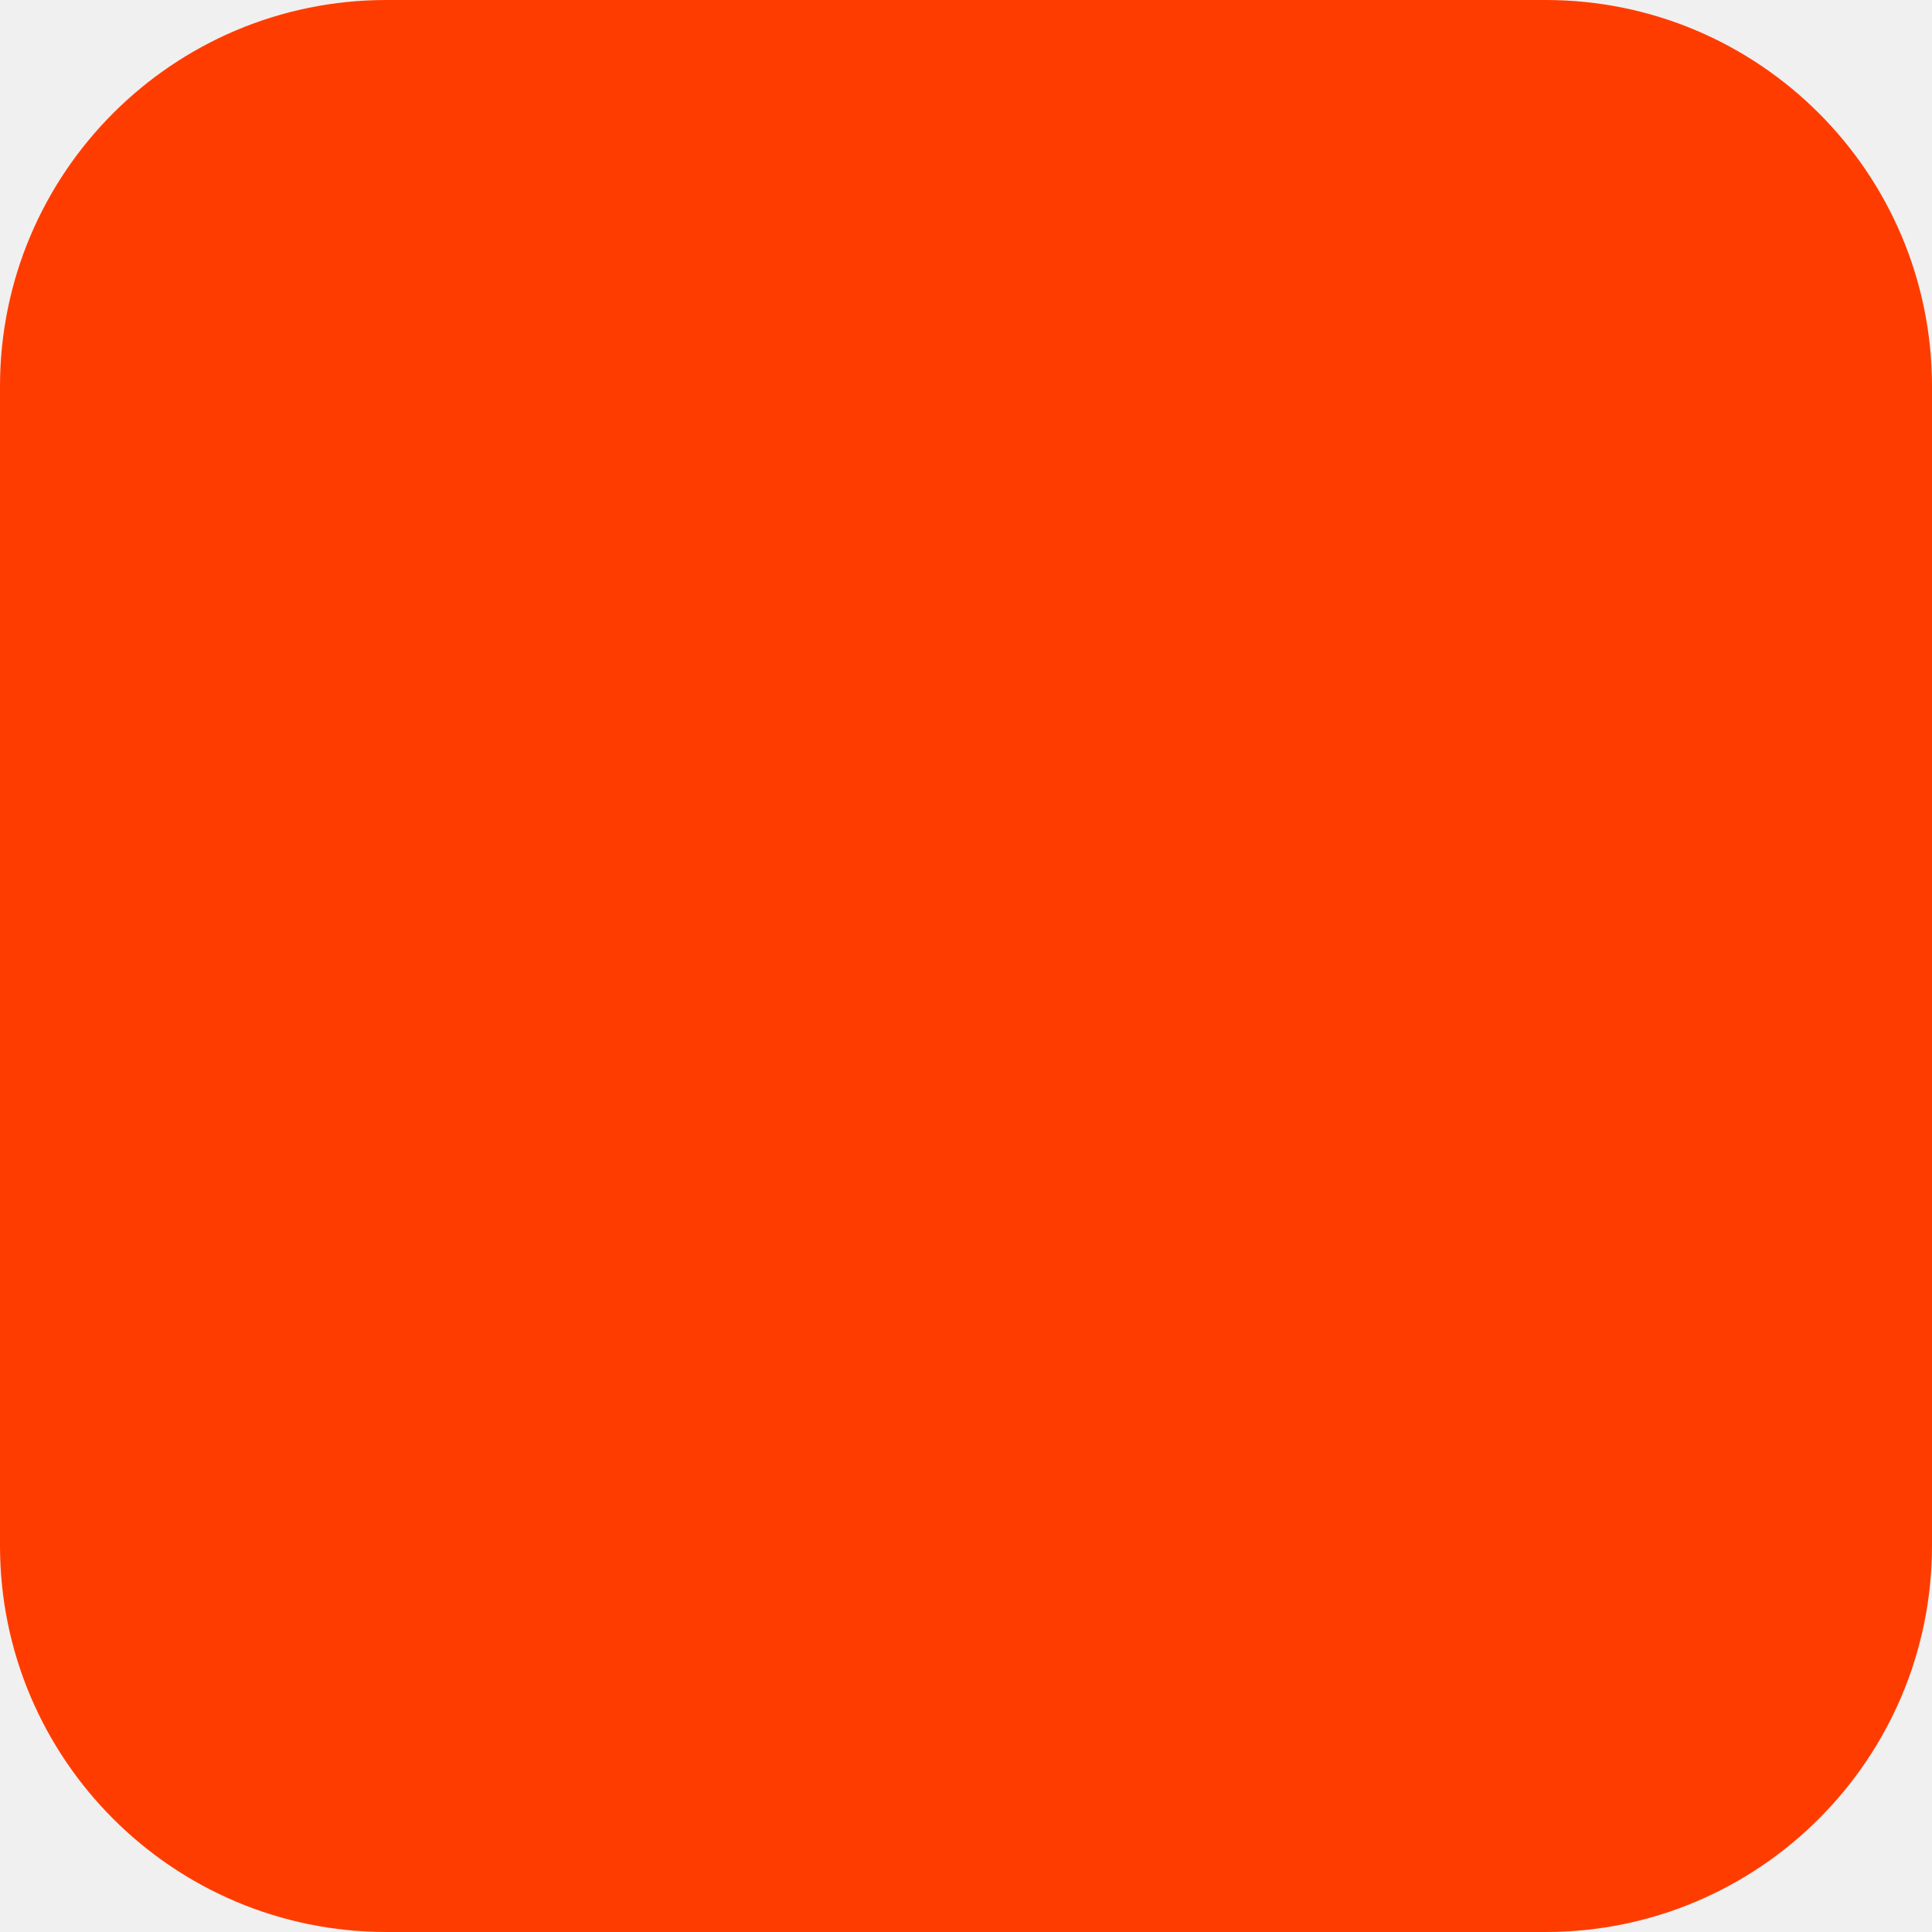
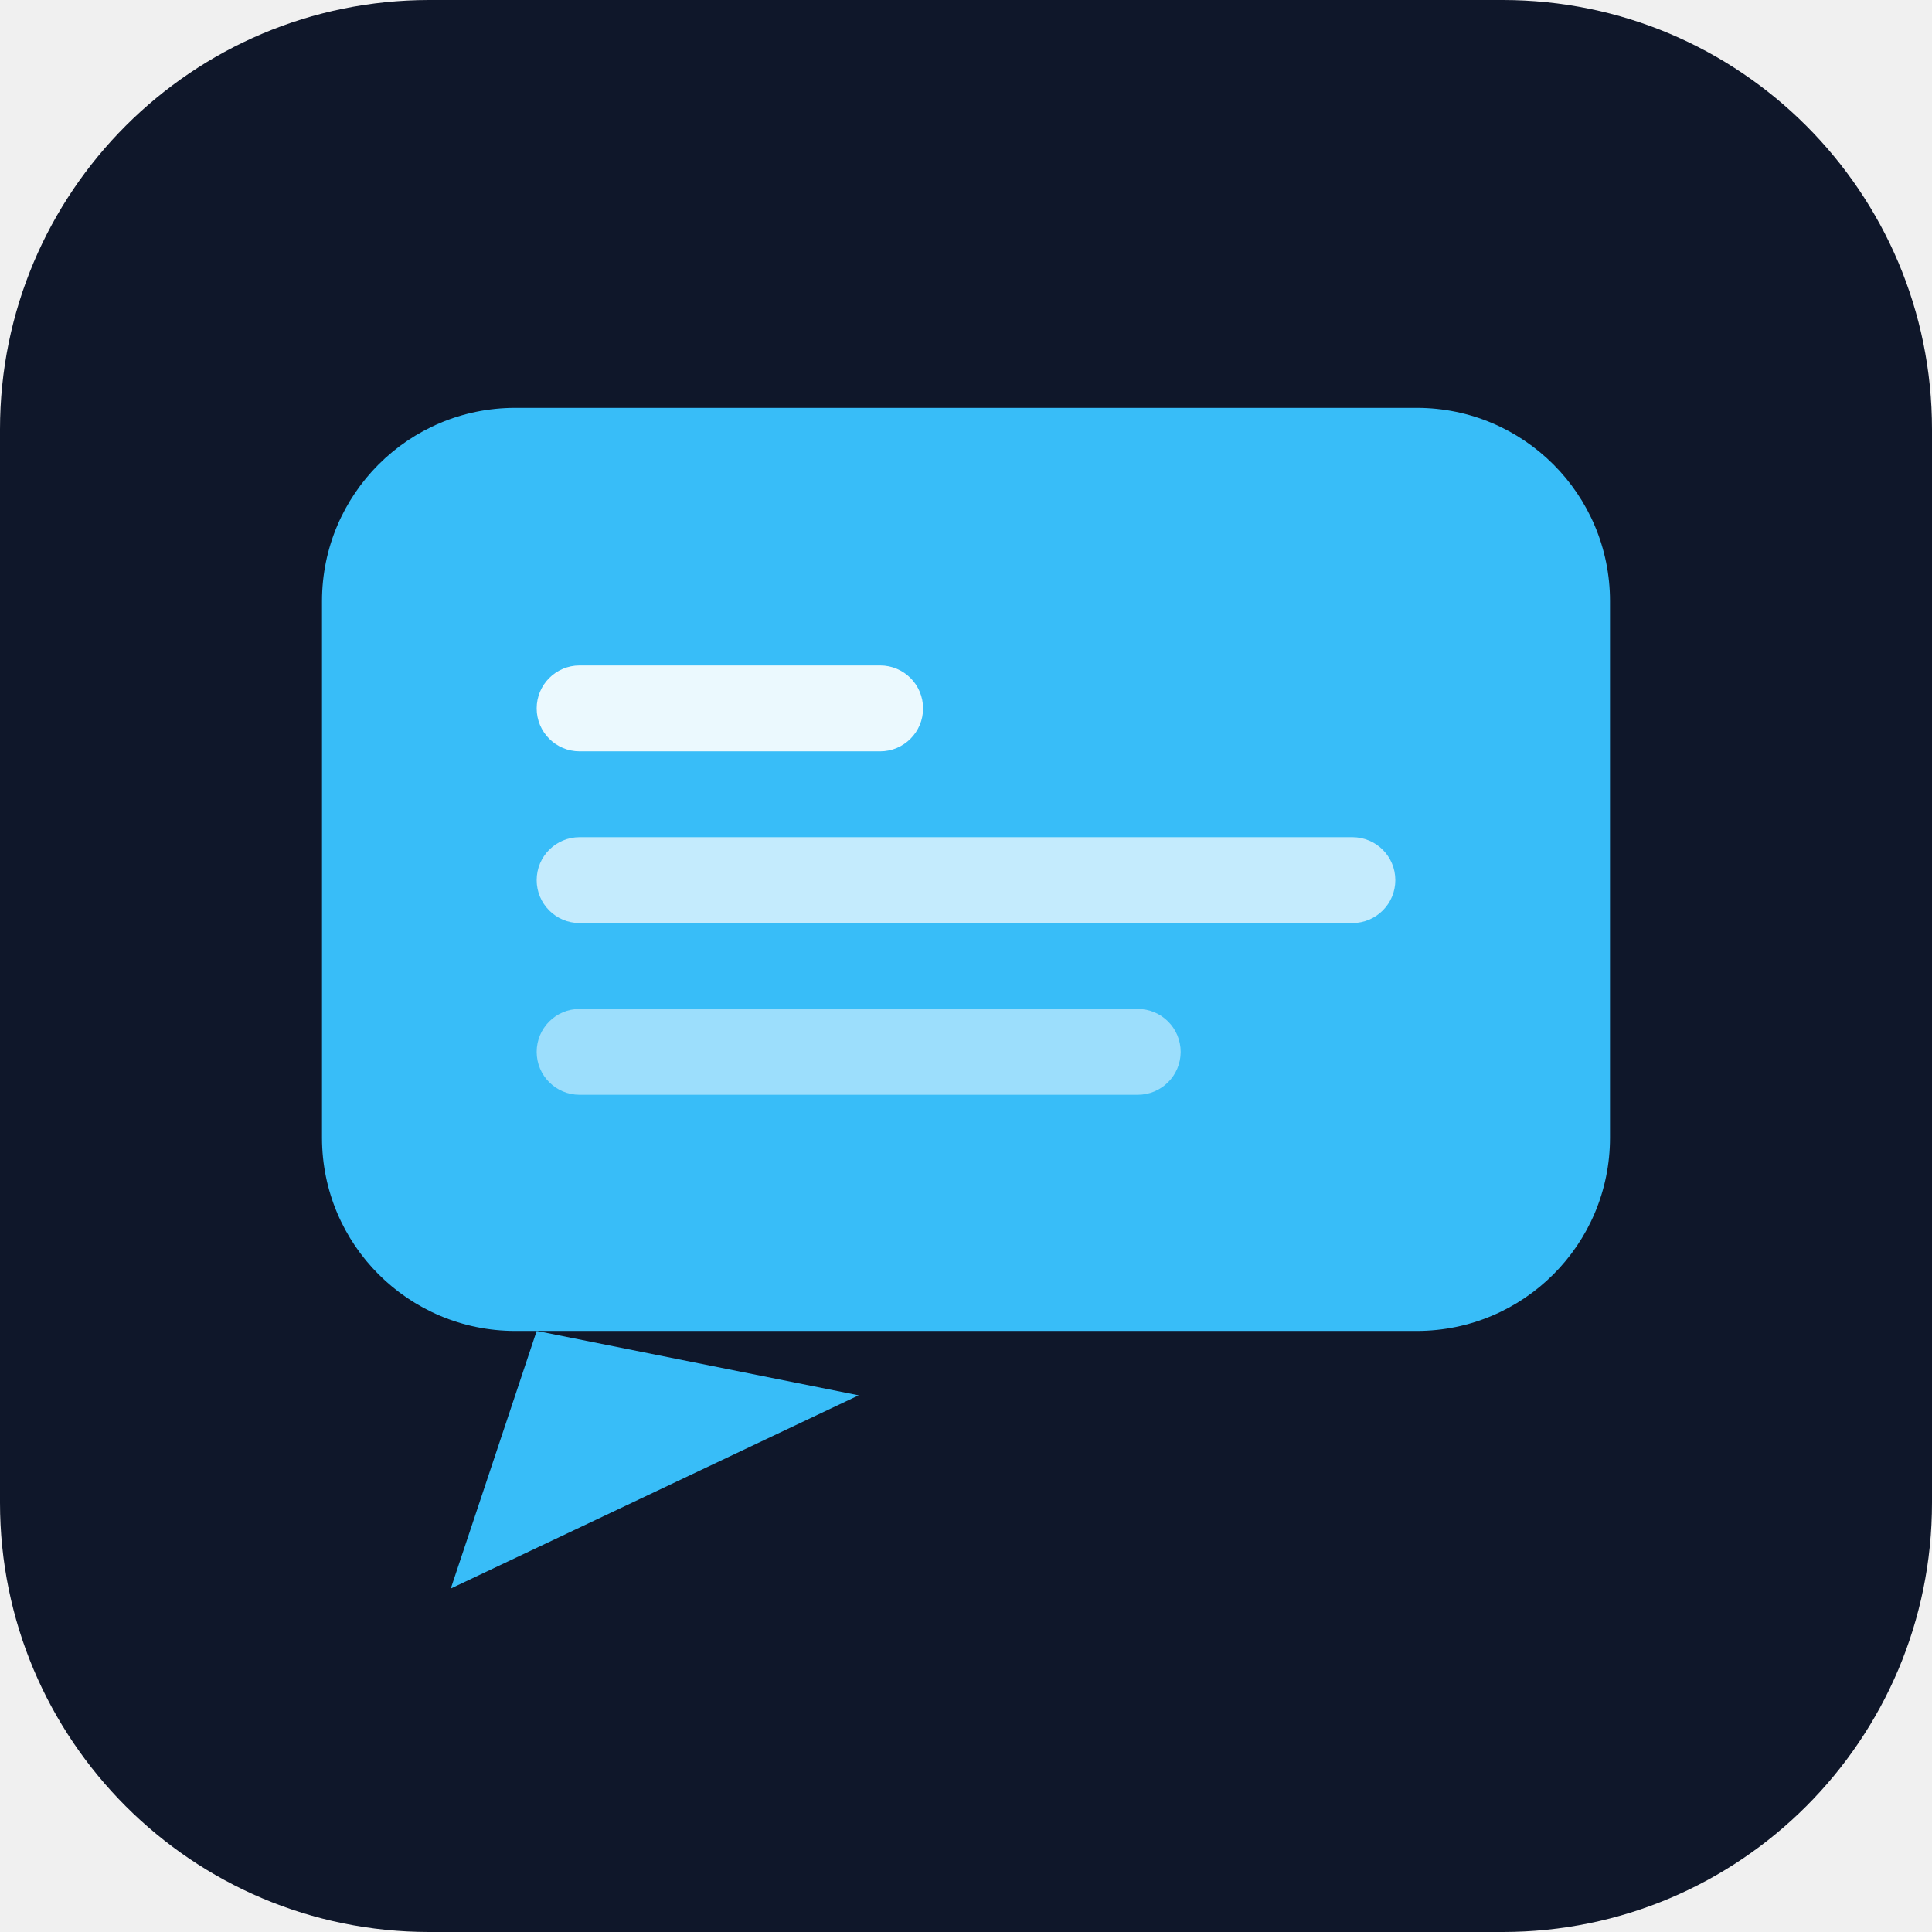
<svg xmlns="http://www.w3.org/2000/svg" width="180" height="180" viewBox="0 0 180 180" fill="none">
-   <rect width="180" height="180" rx="36" fill="#FF3C00" />
+   <rect width="180" height="180" rx="40" fill="#0f172a" />
+   <rect x="30" y="38" width="120" height="86" rx="18" fill="#38bdf8" />
+   <path d="M50 124 L42 148 L80 130" fill="#38bdf8" />
+   <rect x="50" y="62" width="36" height="8" rx="4" fill="white" fill-opacity="0.9" />
+   <rect x="50" y="78" width="80" height="8" rx="4" fill="white" fill-opacity="0.7" />
+   <rect x="50" y="94" width="60" height="8" rx="4" fill="white" fill-opacity="0.5" />
</svg>
